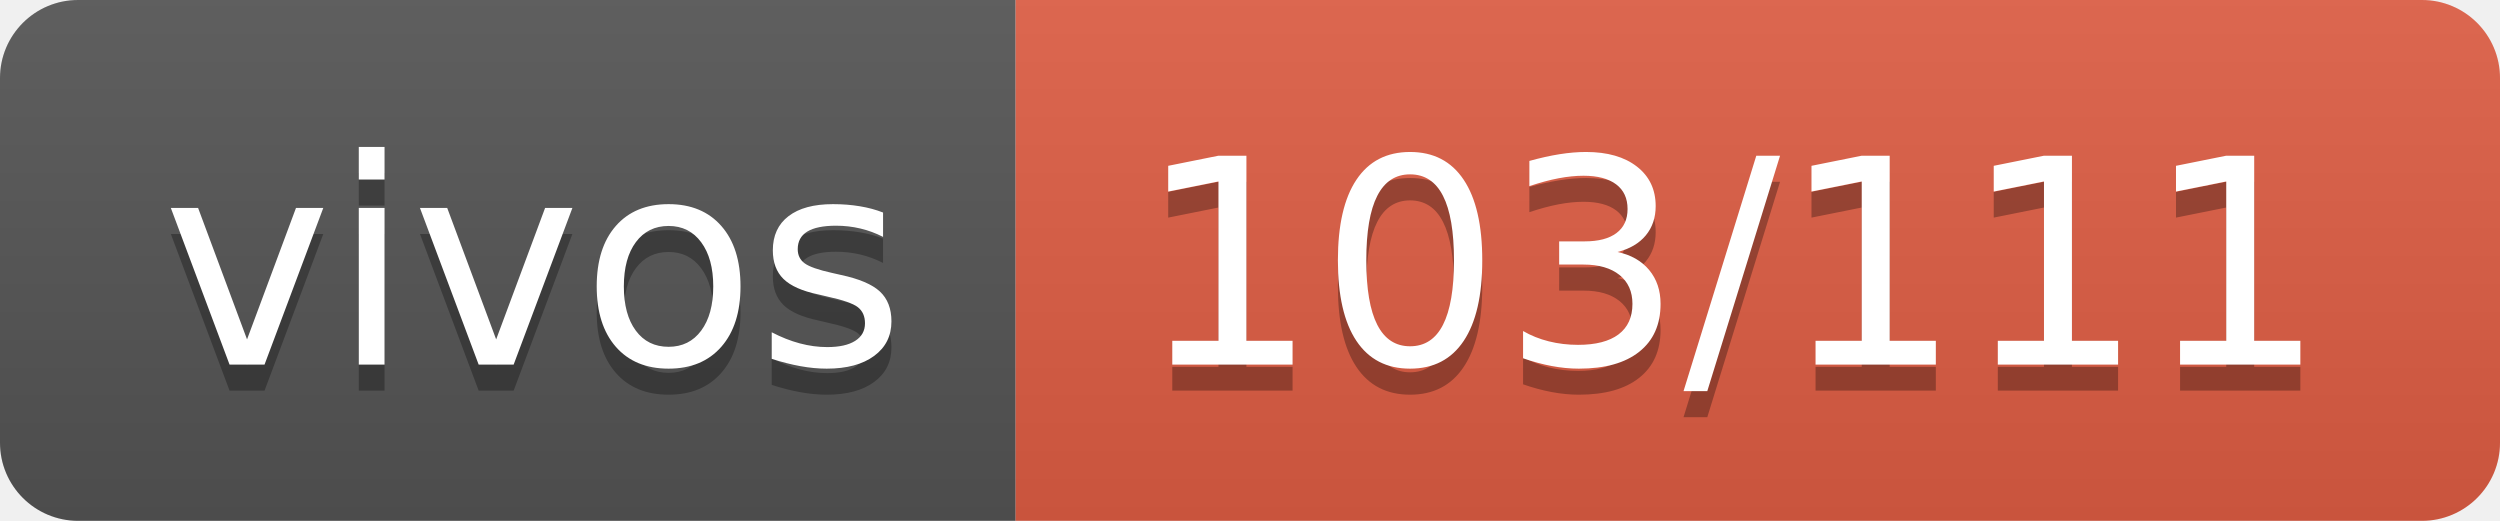
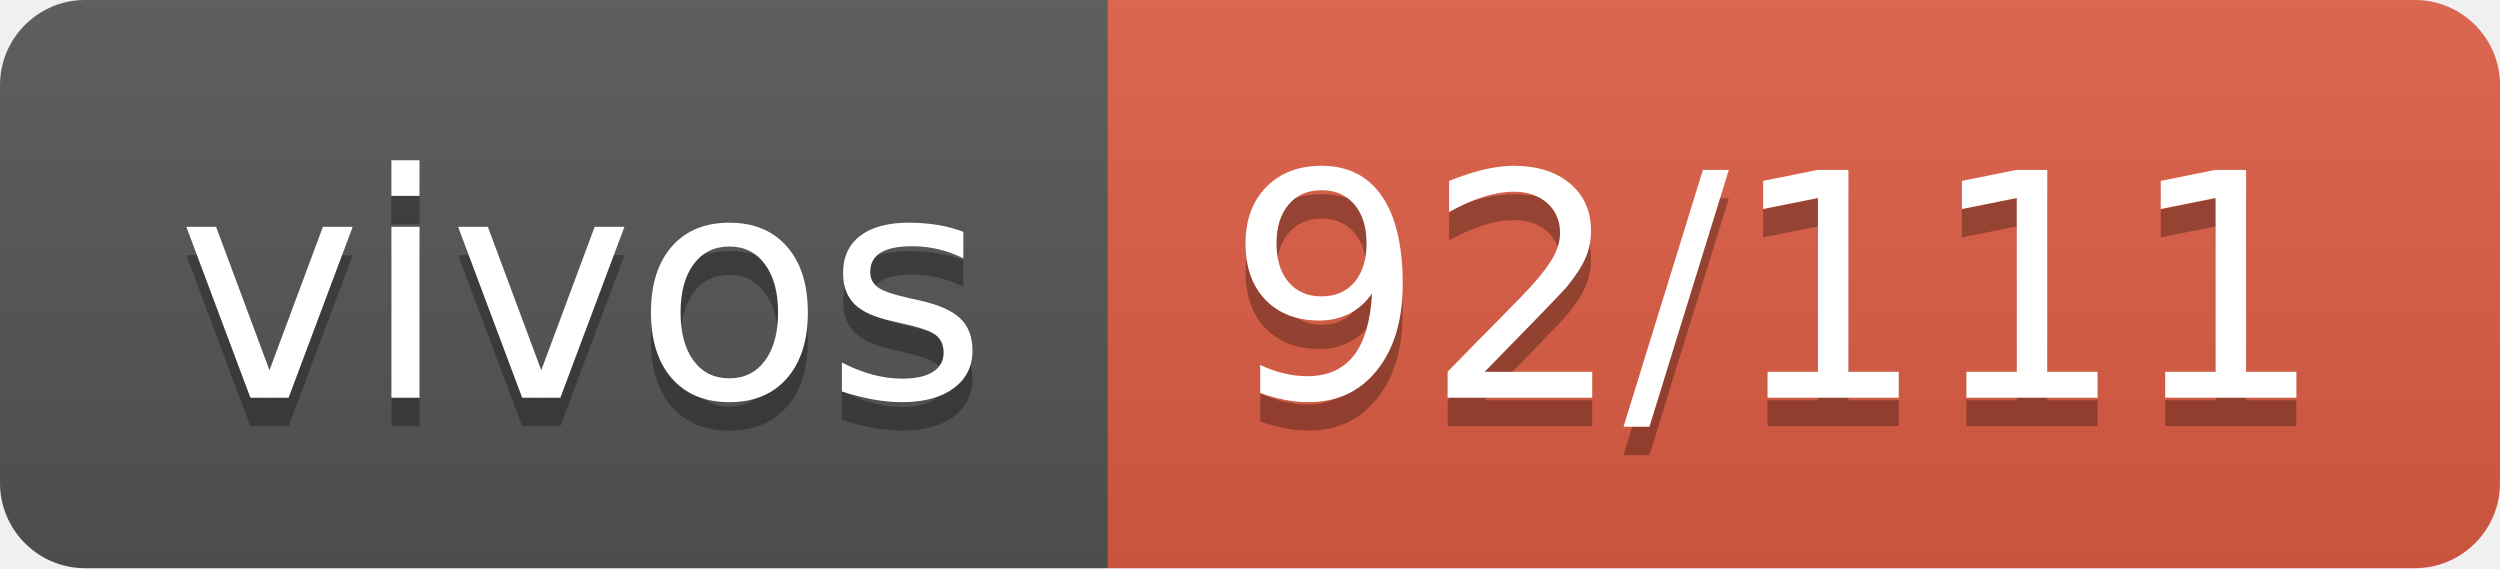
- <svg xmlns="http://www.w3.org/2000/svg" width="96" height="20" role="img" aria-label="vivos: 103/111">
+ <svg xmlns="http://www.w3.org/2000/svg" width="88" height="20" role="img" aria-label="vivos: 92/111">
  <linearGradient id="s" x2="0" y2="100%">
    <stop offset="0" stop-color="#bbb" stop-opacity=".1" />
    <stop offset="1" stop-opacity=".1" />
  </linearGradient>
  <clipPath id="r">
-     <rect width="96" height="20" rx="3" fill="#fff" />
+     <rect width="88" height="20" rx="3" fill="#fff" />
  </clipPath>
  <g clip-path="url(#r)">
    <rect width="39" height="20" fill="#555" />
-     <rect x="39" width="57" height="20" fill="#e05d44" />
-     <rect width="96" height="20" fill="url(#s)" />
+     <rect x="39" width="49" height="20" fill="#e05d44" />
+     <rect width="88" height="20" fill="url(#s)" />
  </g>
  <g fill="#fff" text-anchor="middle" font-family="Verdana,Geneva,DejaVu Sans,sans-serif" text-rendering="geometricPrecision" font-size="110">
    <text aria-hidden="true" x="205" y="150" fill="#010101" fill-opacity=".3" transform="scale(.1)" textLength="290">vivos</text>
    <text x="205" y="140" transform="scale(.1)" fill="#fff" textLength="290">vivos</text>
-     <text aria-hidden="true" x="665" y="150" fill="#010101" fill-opacity=".3" transform="scale(.1)" textLength="470">103/111</text>
-     <text x="665" y="140" transform="scale(.1)" fill="#fff" textLength="470">103/111</text>
+     <text aria-hidden="true" x="625" y="150" fill="#010101" fill-opacity=".3" transform="scale(.1)" textLength="390">92/111</text>
+     <text x="625" y="140" transform="scale(.1)" fill="#fff" textLength="390">92/111</text>
  </g>
</svg>
